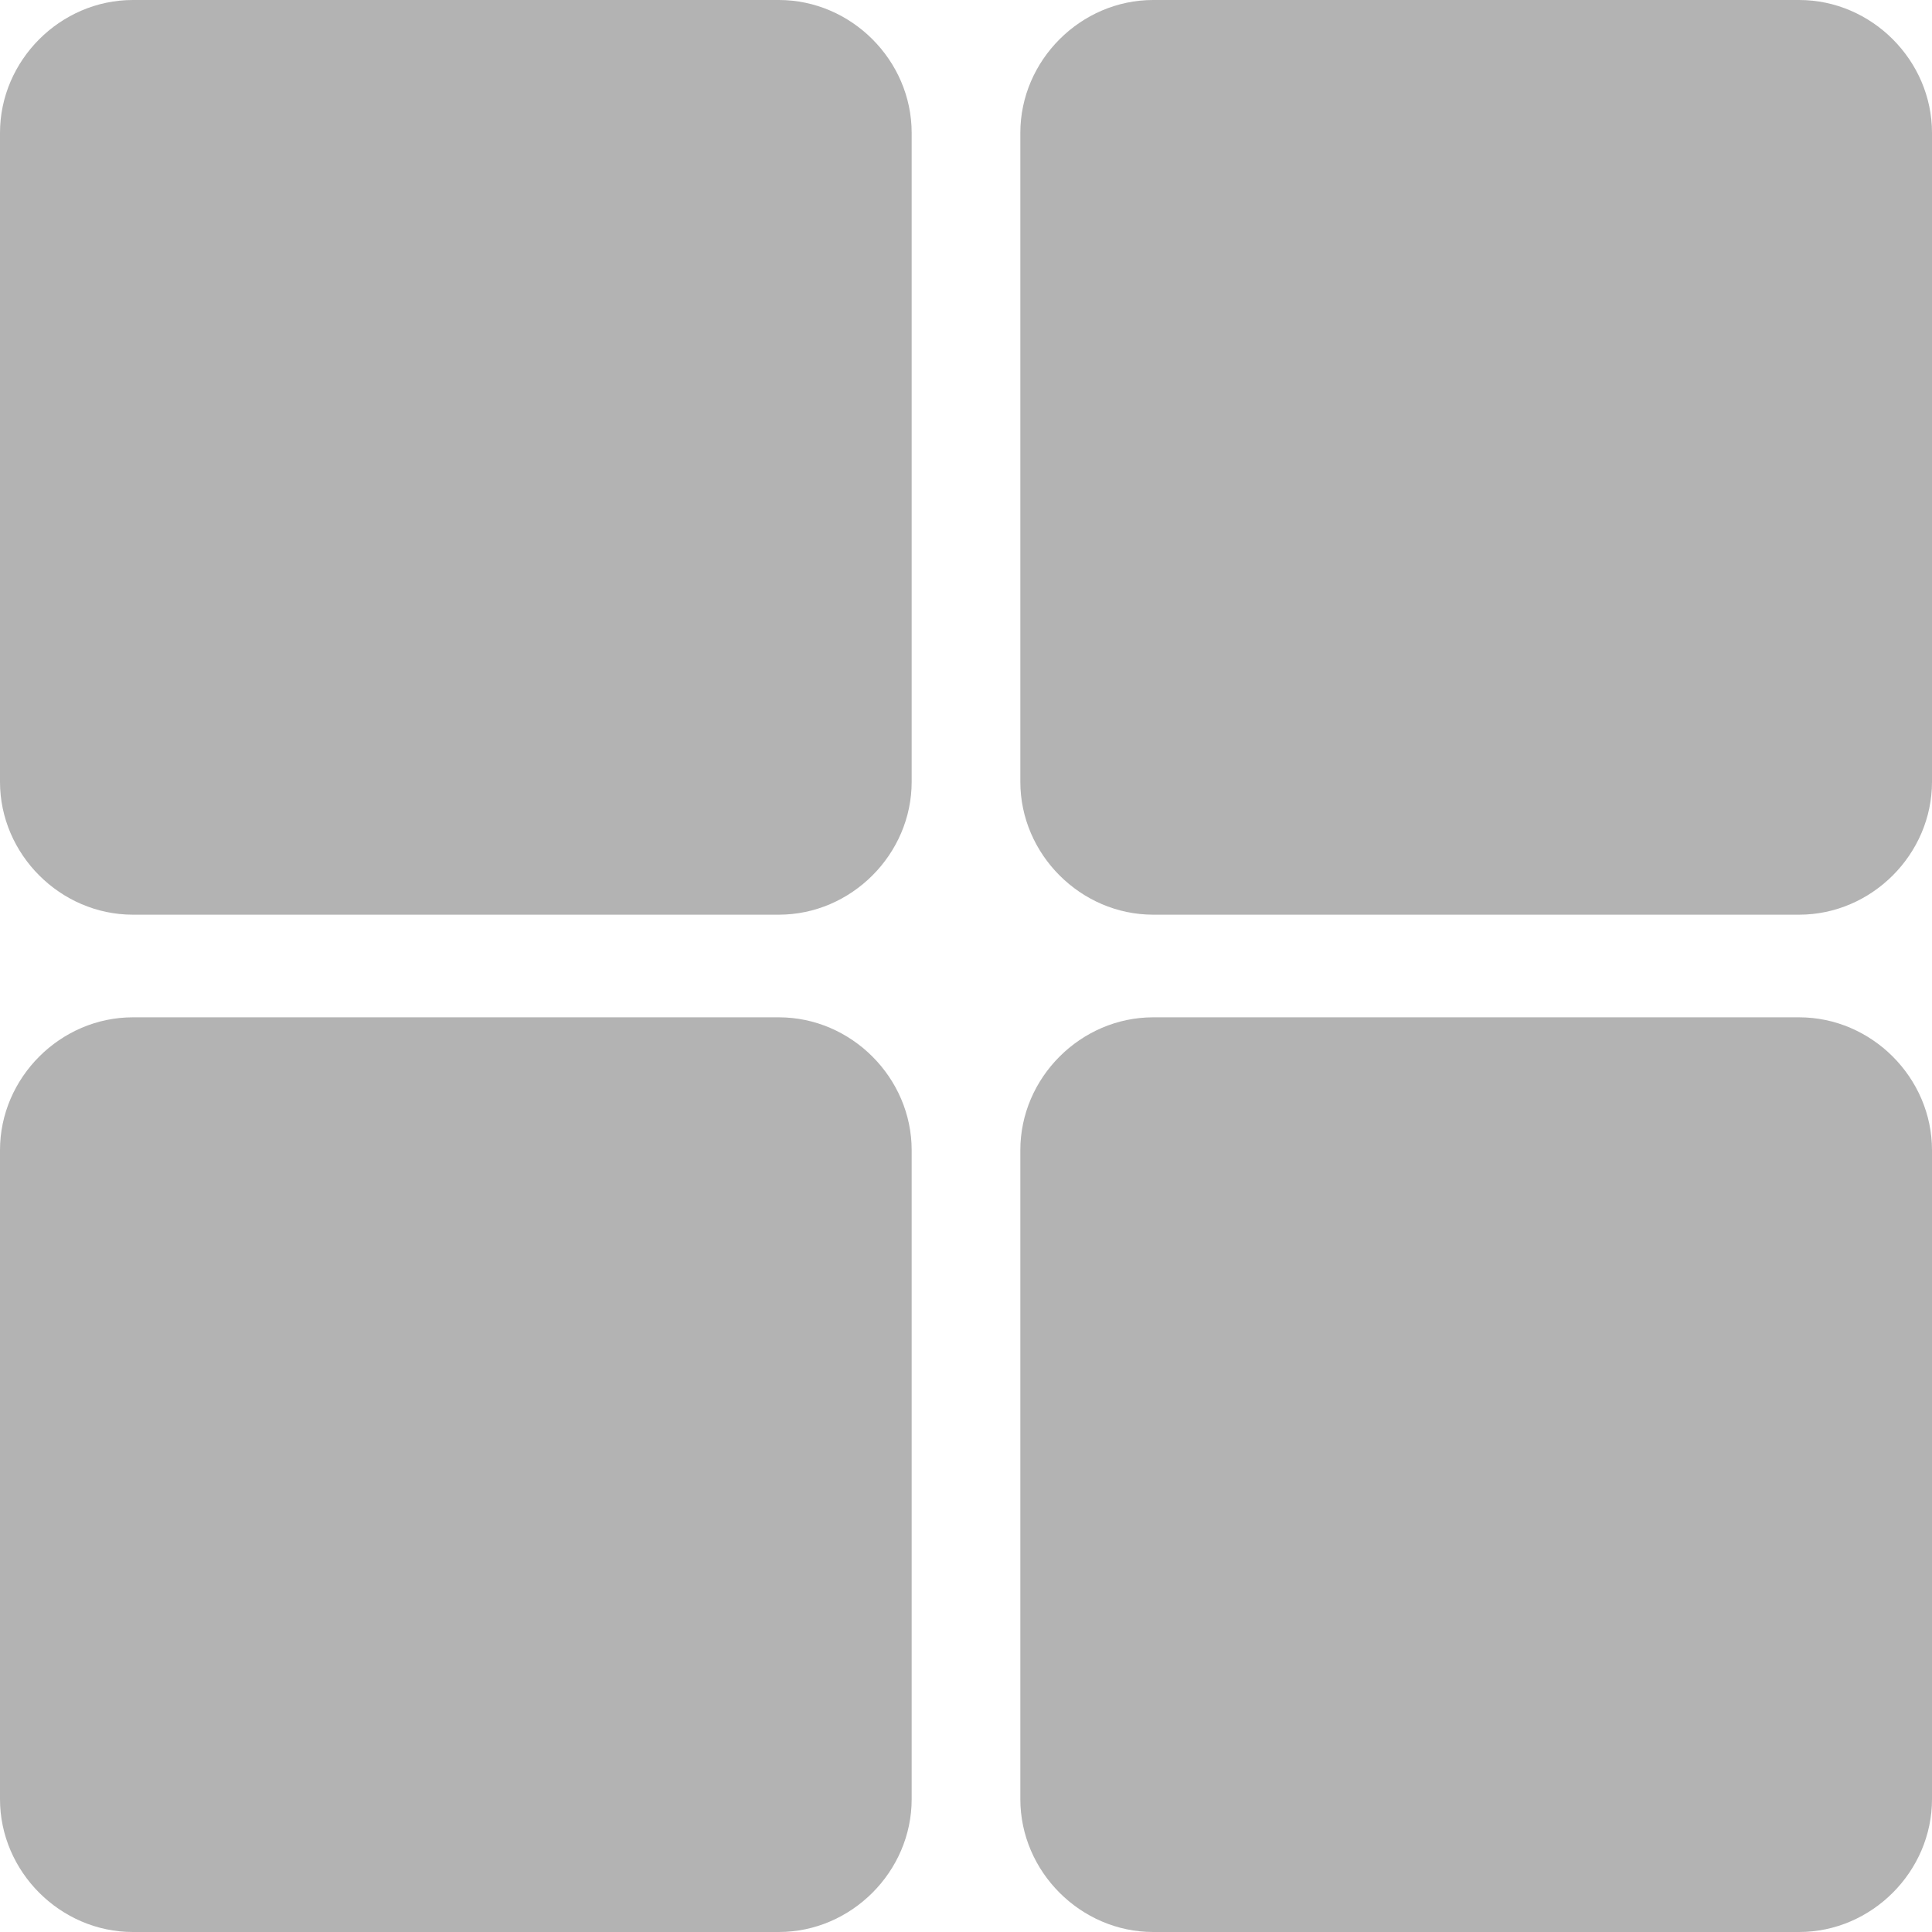
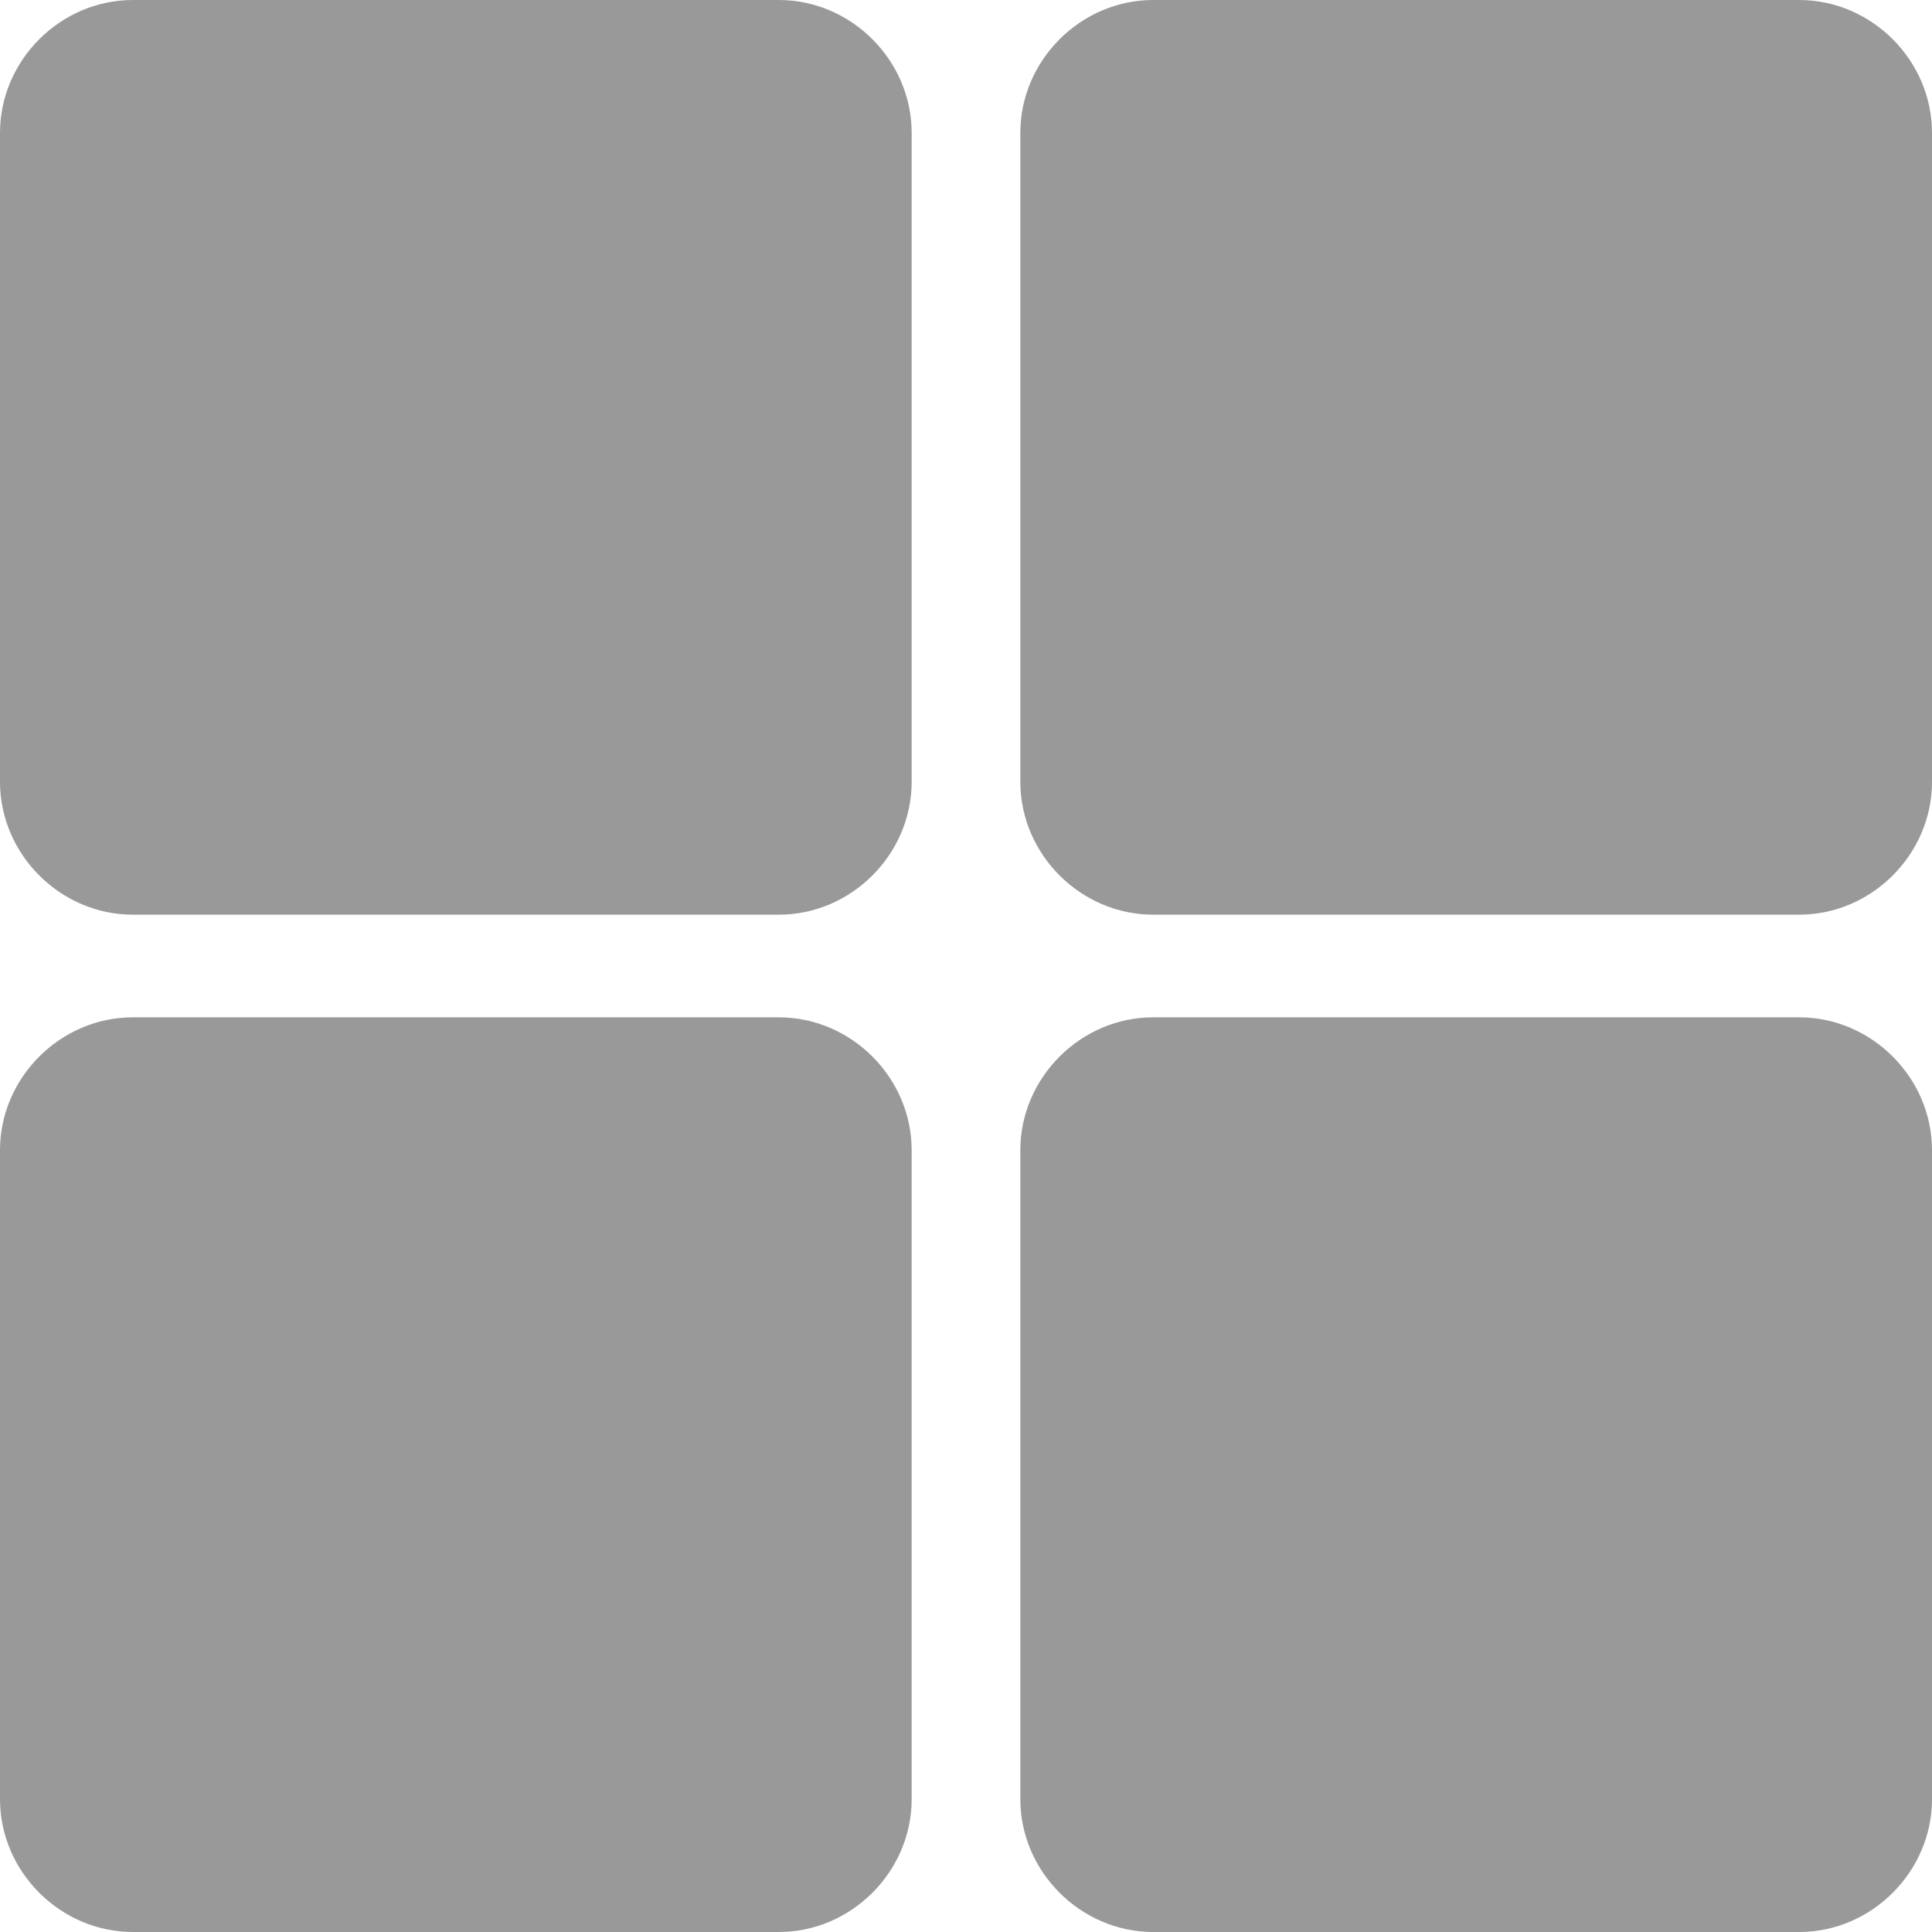
<svg xmlns="http://www.w3.org/2000/svg" version="1.1" id="Layer_1" x="0px" y="0px" viewBox="0 0 64 64" style="enable-background:new 0 0 64 64;" xml:space="preserve">
  <style type="text/css">
- 	.st0{opacity:0.3;}
+ 	.st0{opacity:0.4;}
	.st1{fill:#000001;}
</style>
  <g class="st0">
    <path class="st1" d="M30.2,25.9c0,2.4-2,4.4-4.4,4.4H4.4c-2.4,0-4.4-2-4.4-4.4V4.4C0,2,2,0,4.4,0h21.4c2.4,0,4.4,2,4.4,4.4   C30.2,4.4,30.2,25.9,30.2,25.9z" />
    <path class="st1" d="M64,25.9c0,2.4-2,4.4-4.4,4.4H38.2c-2.4,0-4.4-2-4.4-4.4V4.4c0-2.4,2-4.4,4.4-4.4h21.4C62,0,64,2,64,4.4V25.9z   " />
    <path class="st1" d="M30.2,59.6c0,2.4-2,4.4-4.4,4.4H4.4C2,64,0,62,0,59.6V38.1c0-2.4,2-4.4,4.4-4.4h21.4c2.4,0,4.4,2,4.4,4.4   C30.2,38.1,30.2,59.6,30.2,59.6z" />
    <path class="st1" d="M64,59.6c0,2.4-2,4.4-4.4,4.4H38.2c-2.4,0-4.4-2-4.4-4.4V38.1c0-2.4,2-4.4,4.4-4.4h21.4c2.4,0,4.4,2,4.4,4.4   V59.6z" />
  </g>
</svg>
